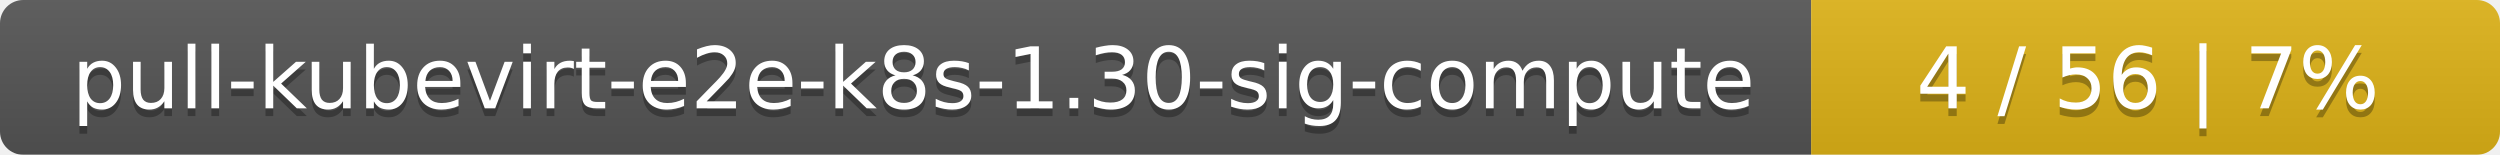
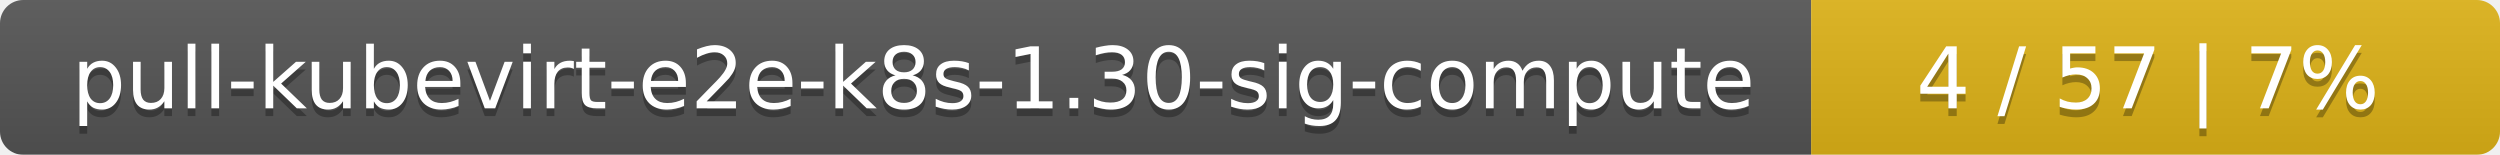
<svg xmlns="http://www.w3.org/2000/svg" width="323" height="20">
  <linearGradient id="smooth" x2="0" y2="100%">
    <stop offset="0" stop-color="#bbb" stop-opacity=".1" />
    <stop offset="1" stop-opacity=".1" />
  </linearGradient>
  <mask id="round">
    <rect width="323" height="20" rx="3" fill="#fff" />
  </mask>
  <g mask="url(#round)">
    <rect width="234" height="20" fill="#555" />
    <rect x="234" width="89" height="20" fill="#dfb317" />
    <rect width="323" height="20" fill="url(#smooth)" />
  </g>
  <g fill="#fff" text-anchor="middle" font-family="DejaVu Sans,Verdana,Geneva,sans-serif" font-size="11">
    <text x="118" y="15" fill="#010101" fill-opacity=".3">pull-kubevirt-e2e-k8s-1.30-sig-compute</text>
    <text x="118" y="14">pull-kubevirt-e2e-k8s-1.30-sig-compute</text>
-     <text x="277.5" y="15" fill="#010101" fill-opacity=".3">4 / 56    |    7%</text>
-     <text x="277.5" y="14">4 / 56    |    7%</text>
+     <text x="277.5" y="15" fill="#010101" fill-opacity=".3">4 / 57    |    7%</text>
+     <text x="277.5" y="14">4 / 57    |    7%</text>
  </g>
</svg>
